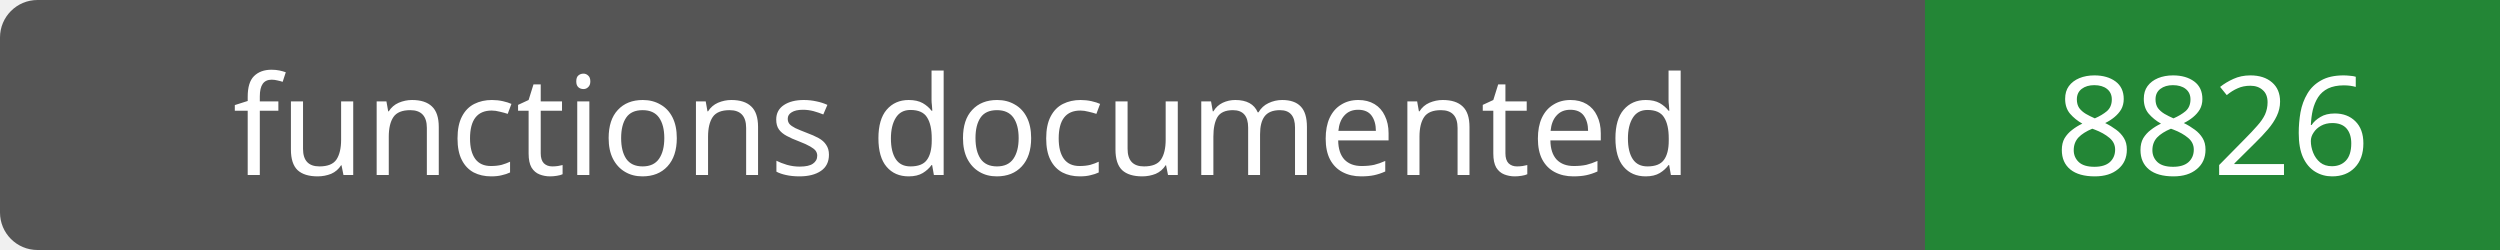
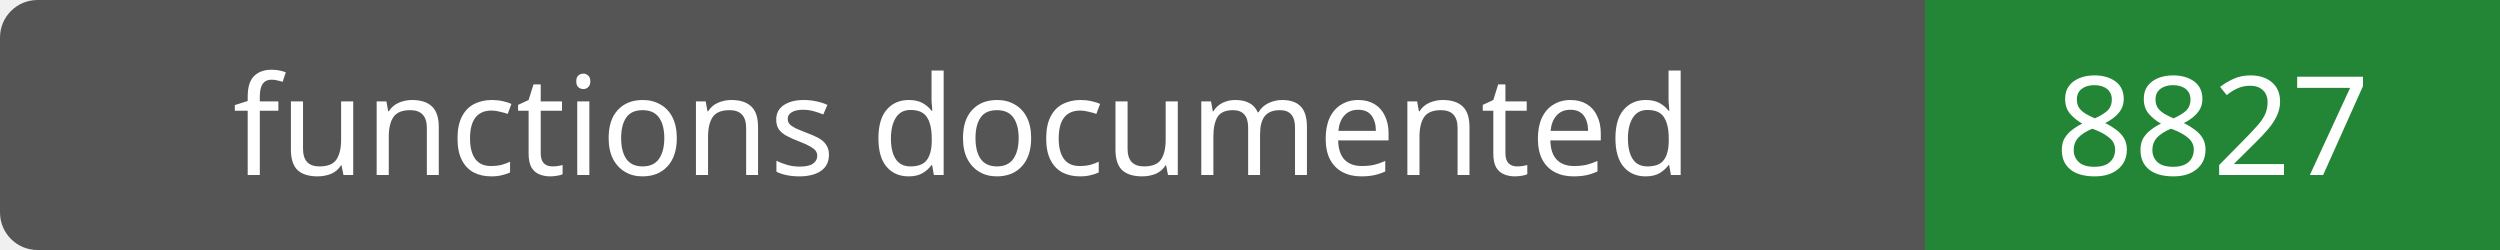
- <svg xmlns="http://www.w3.org/2000/svg" width="200" height="20" role="img" aria-label="functions documented: 8826">
+ <svg xmlns="http://www.w3.org/2000/svg" width="200" height="20" role="img" aria-label="functions documented: 8827">
  <rect width="200" height="20" rx="3" fill="#555" />
  <path fill="#238636" d="M154 0h46v20H154z" />
  <g fill="#fff" text-anchor="middle" font-family="Verdana,sans-serif" font-size="11">
    <text x="77.0" y="14">functions documented</text>
-     <text x="177.0" y="14">8826</text>
+     <text x="177.0" y="14">8827</text>
  </g>
</svg>
